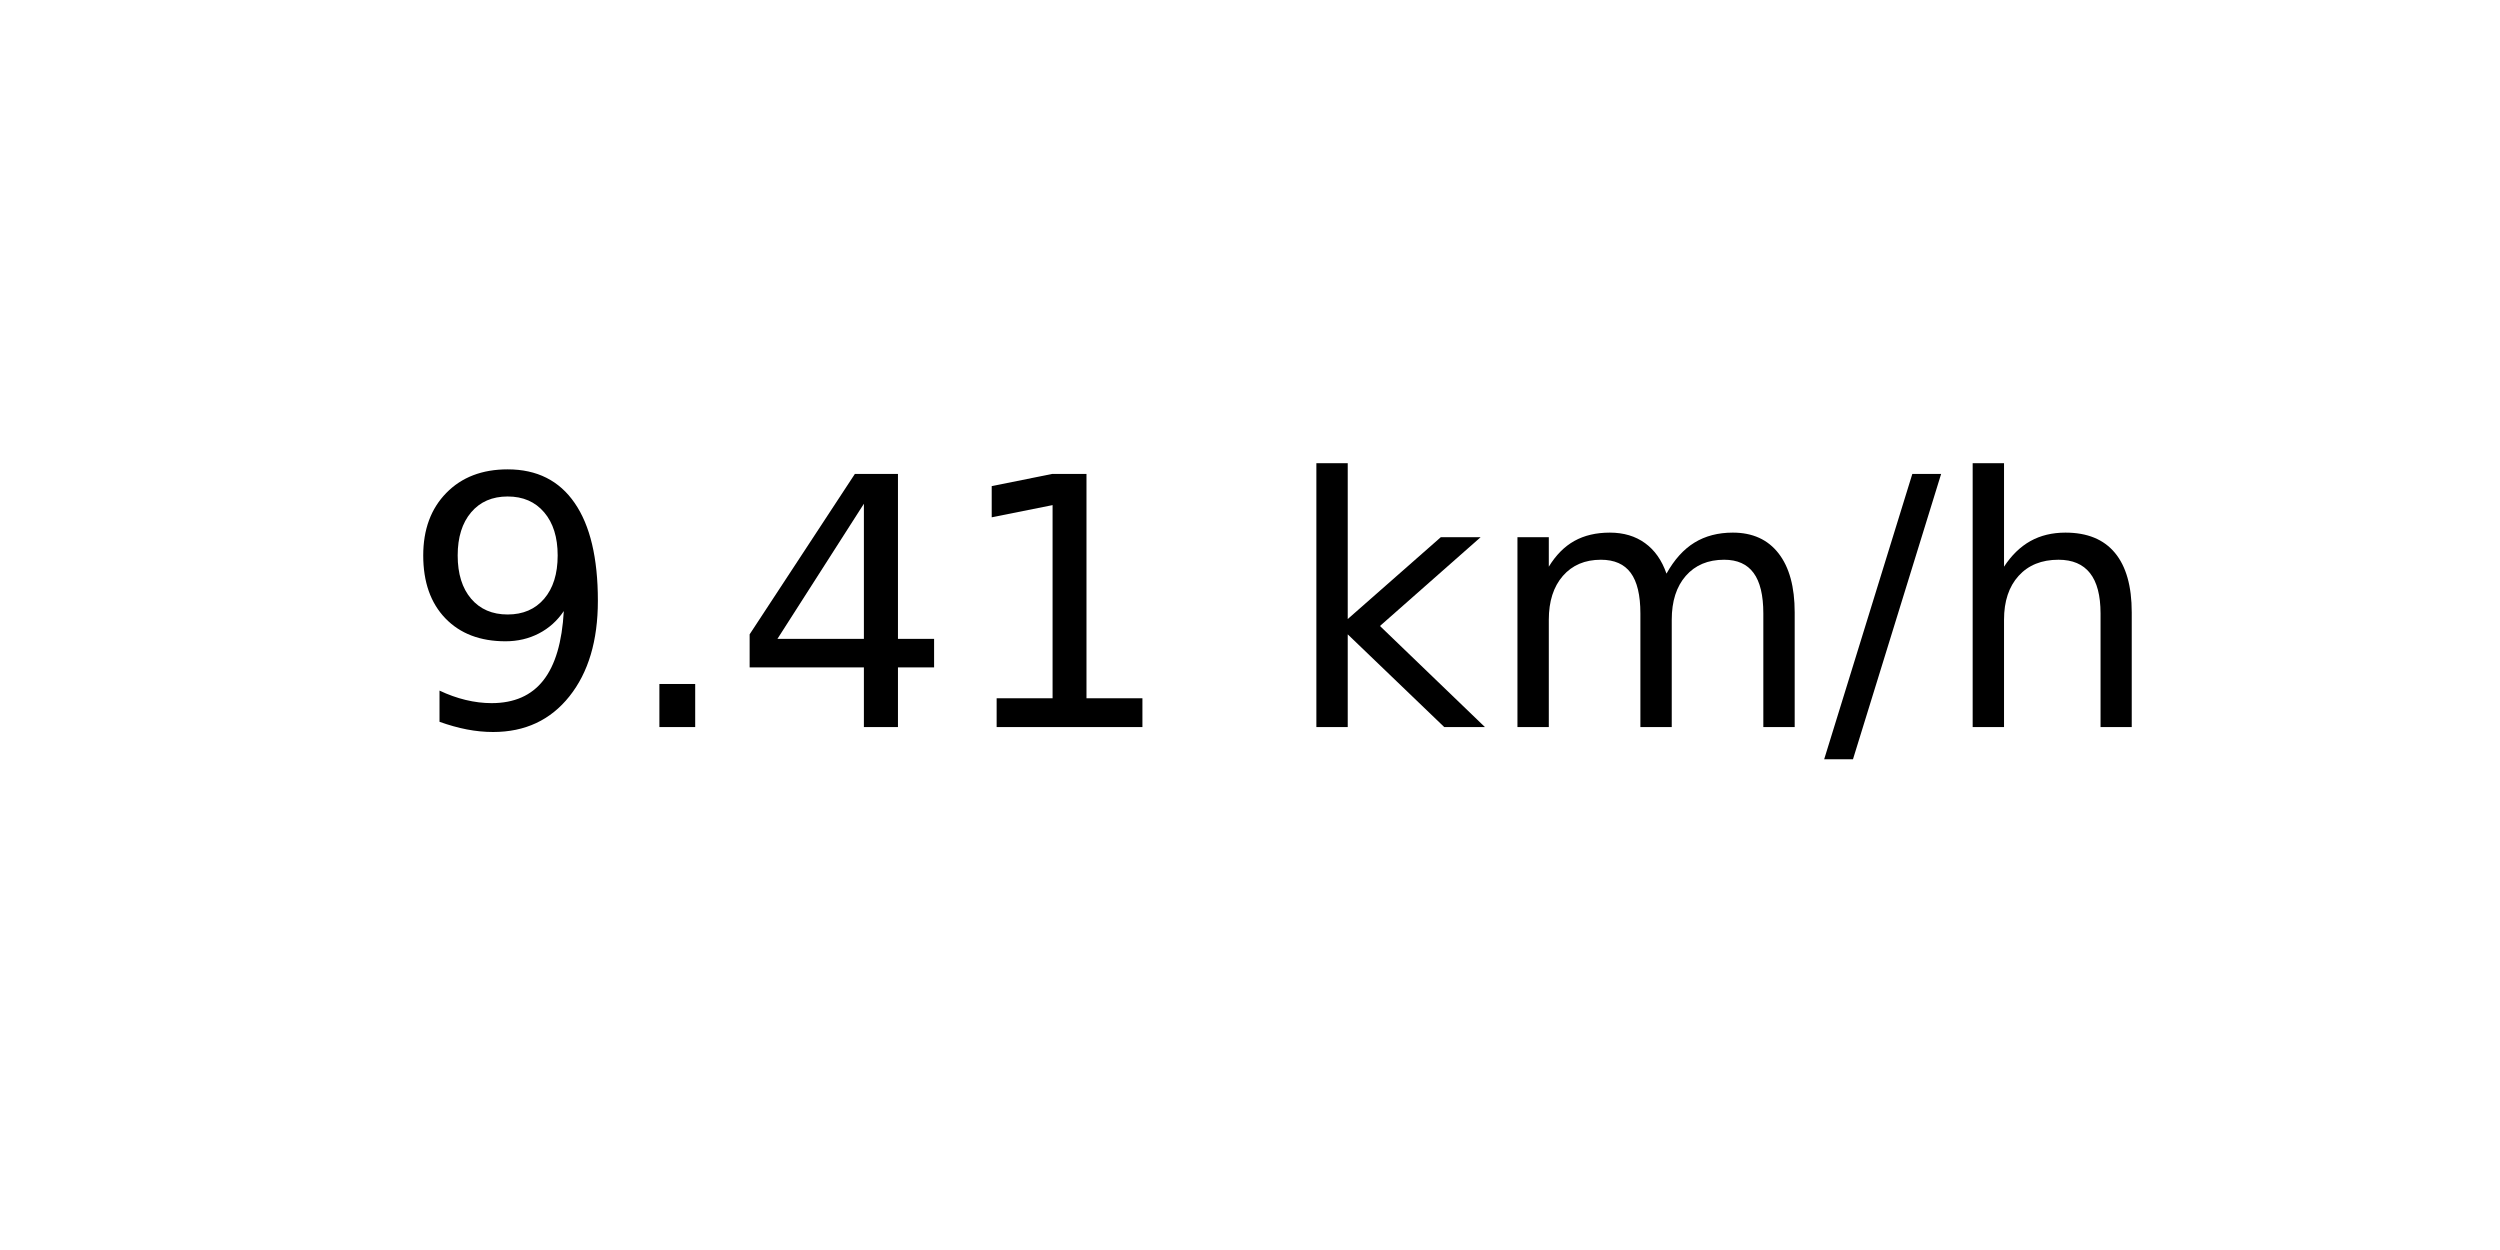
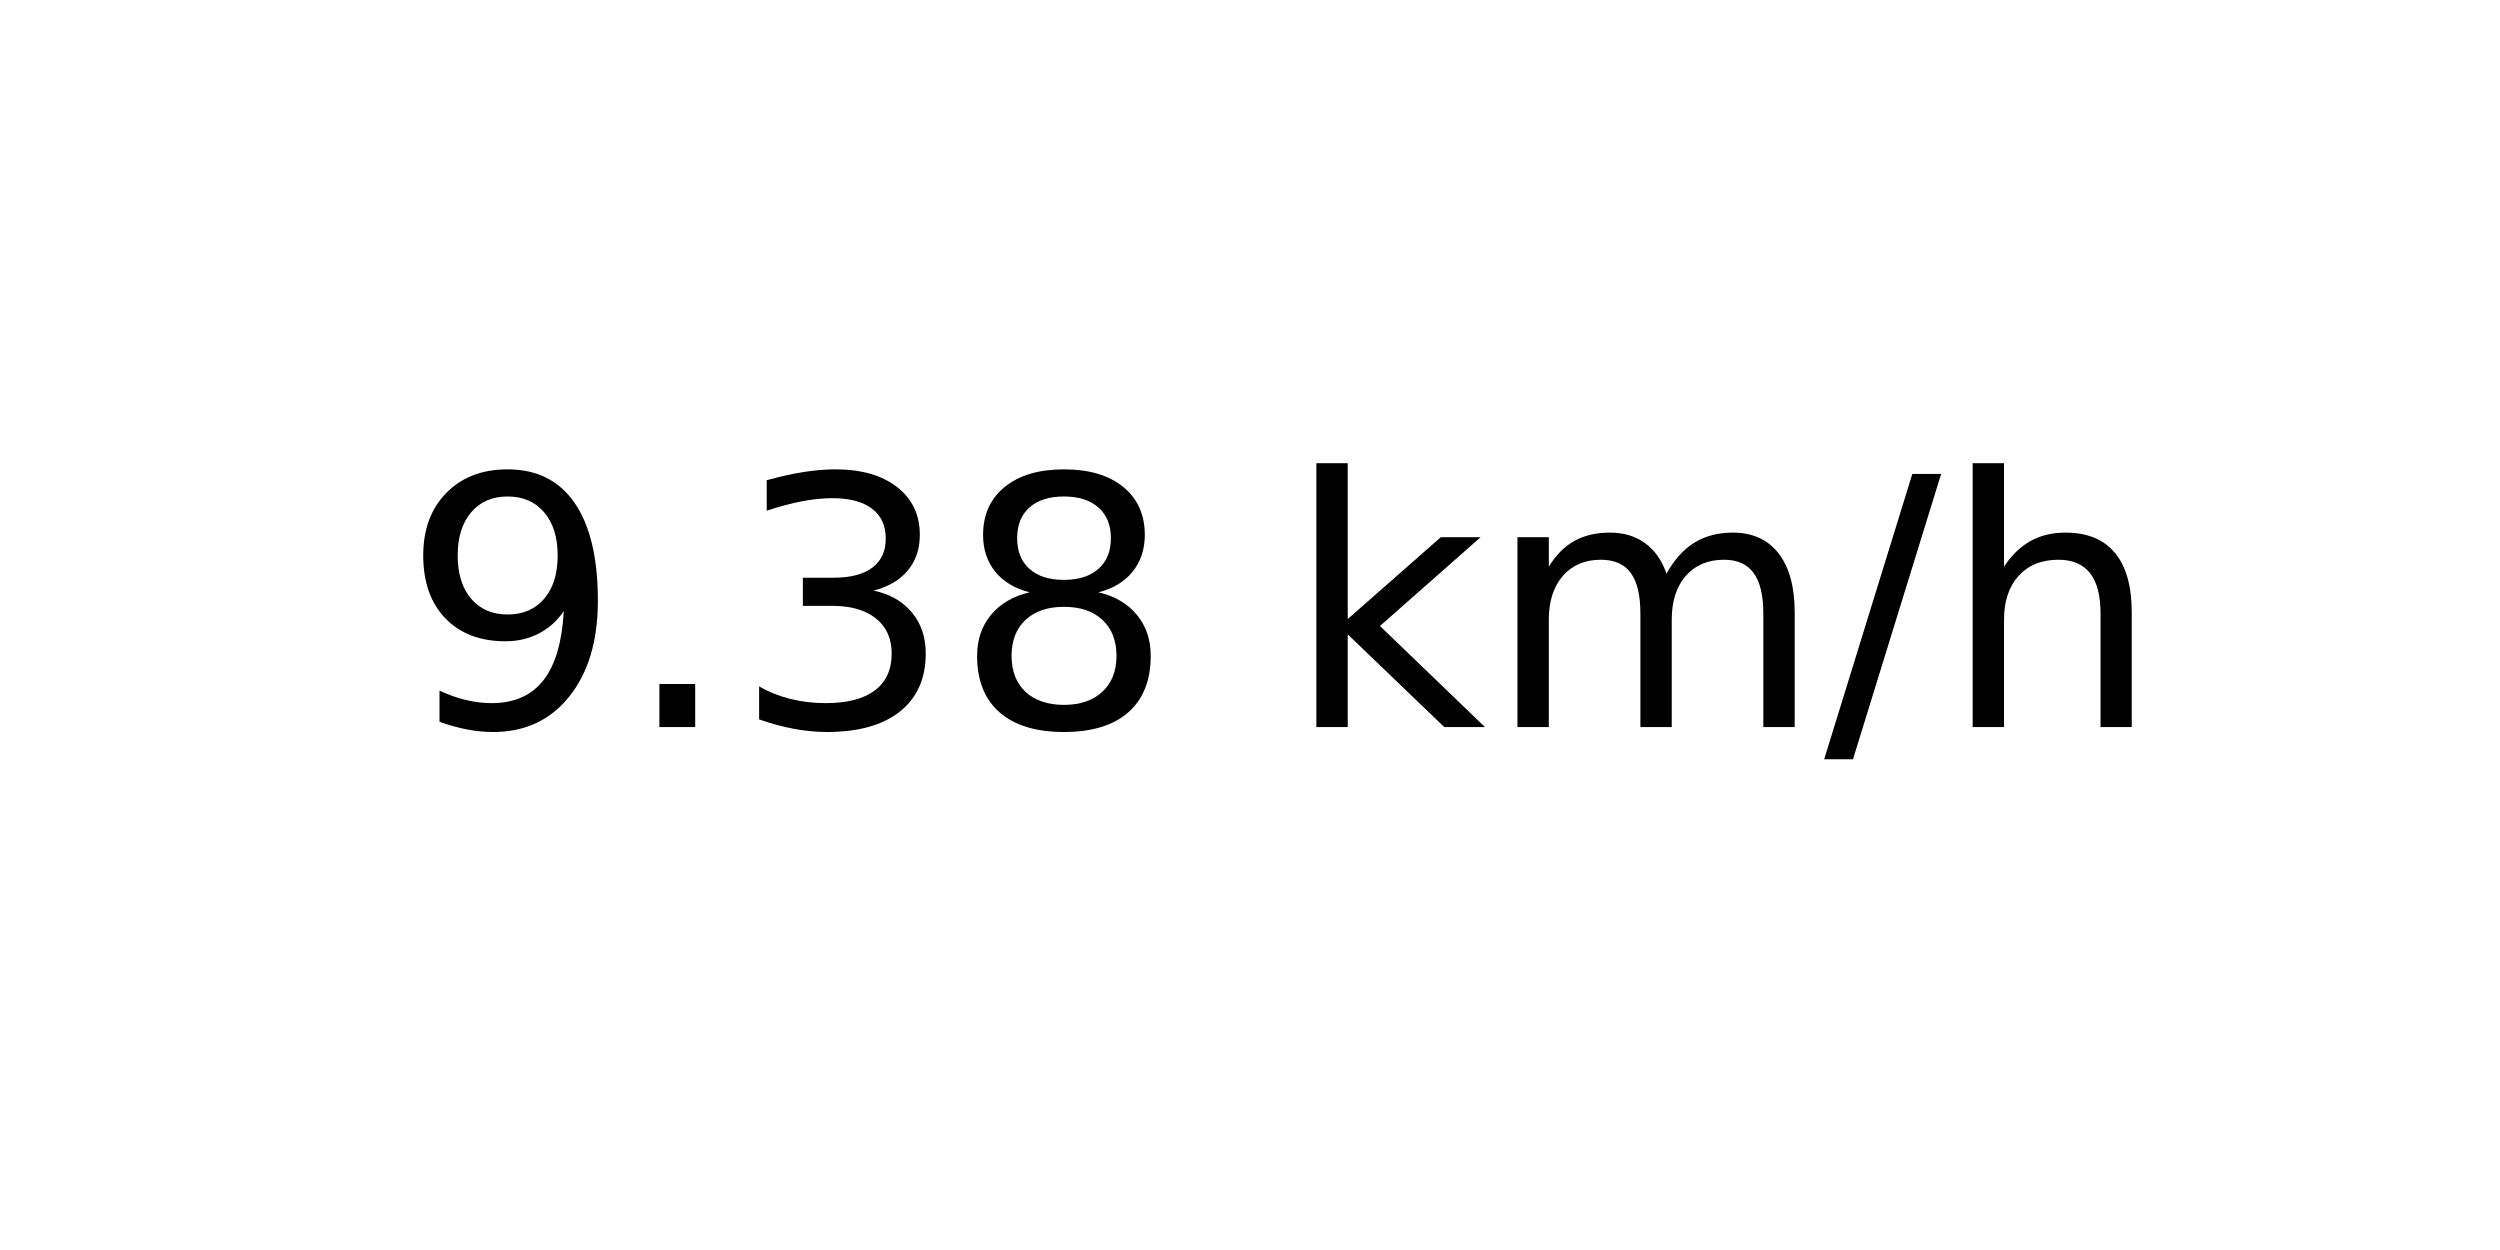
<svg xmlns="http://www.w3.org/2000/svg" xmlns:xlink="http://www.w3.org/1999/xlink" width="72pt" height="36pt" viewBox="0 0 72 36" version="1.1">
  <defs>
    <style type="text/css">*{stroke-linejoin: round; stroke-linecap: butt}</style>
  </defs>
  <g id="figure_1">
    <g id="axes_1">
      <g id="text_1">
        <g transform="translate(11.55937 20.93937) scale(0.1 -0.1)">
          <defs>
            <path id="DejaVuSans-39" d="M 703 97  L 703 672  Q 941 559 1184 500  Q 1428 441 1663 441  Q 2288 441 2617 861  Q 2947 1281 2994 2138  Q 2813 1869 2534 1725  Q 2256 1581 1919 1581  Q 1219 1581 811 2004  Q 403 2428 403 3163  Q 403 3881 828 4315  Q 1253 4750 1959 4750  Q 2769 4750 3195 4129  Q 3622 3509 3622 2328  Q 3622 1225 3098 567  Q 2575 -91 1691 -91  Q 1453 -91 1209 -44  Q 966 3 703 97  z M 1959 2075  Q 2384 2075 2632 2365  Q 2881 2656 2881 3163  Q 2881 3666 2632 3958  Q 2384 4250 1959 4250  Q 1534 4250 1286 3958  Q 1038 3666 1038 3163  Q 1038 2656 1286 2365  Q 1534 2075 1959 2075  z " transform="scale(0.015625)" />
            <path id="DejaVuSans-2e" d="M 684 794  L 1344 794  L 1344 0  L 684 0  L 684 794  z " transform="scale(0.015625)" />
-             <path id="DejaVuSans-34" d="M 2419 4116  L 825 1625  L 2419 1625  L 2419 4116  z M 2253 4666  L 3047 4666  L 3047 1625  L 3713 1625  L 3713 1100  L 3047 1100  L 3047 0  L 2419 0  L 2419 1100  L 313 1100  L 313 1709  L 2253 4666  z " transform="scale(0.015625)" />
-             <path id="DejaVuSans-31" d="M 794 531  L 1825 531  L 1825 4091  L 703 3866  L 703 4441  L 1819 4666  L 2450 4666  L 2450 531  L 3481 531  L 3481 0  L 794 0  L 794 531  z " transform="scale(0.015625)" />
+             <path id="DejaVuSans-33" d="M 2597 2516  Q 3050 2419 3304 2112  Q 3559 1806 3559 1356  Q 3559 666 3084 287  Q 2609 -91 1734 -91  Q 1441 -91 1130 -33  Q 819 25 488 141  L 488 750  Q 750 597 1062 519  Q 1375 441 1716 441  Q 2309 441 2620 675  Q 2931 909 2931 1356  Q 2931 1769 2642 2001  Q 2353 2234 1838 2234  L 1294 2234  L 1294 2753  L 1863 2753  Q 2328 2753 2575 2939  Q 2822 3125 2822 3475  Q 2822 3834 2567 4026  Q 2313 4219 1838 4219  Q 1578 4219 1281 4162  Q 984 4106 628 3988  L 628 4550  Q 988 4650 1302 4700  Q 1616 4750 1894 4750  Q 2613 4750 3031 4423  Q 3450 4097 3450 3541  Q 3450 3153 3228 2886  Q 3006 2619 2597 2516  z " transform="scale(0.015625)" />
+             <path id="DejaVuSans-38" d="M 2034 2216  Q 1584 2216 1326 1975  Q 1069 1734 1069 1313  Q 1069 891 1326 650  Q 1584 409 2034 409  Q 2484 409 2743 651  Q 3003 894 3003 1313  Q 3003 1734 2745 1975  Q 2488 2216 2034 2216  z M 1403 2484  Q 997 2584 770 2862  Q 544 3141 544 3541  Q 544 4100 942 4425  Q 1341 4750 2034 4750  Q 2731 4750 3128 4425  Q 3525 4100 3525 3541  Q 3525 3141 3298 2862  Q 3072 2584 2669 2484  Q 3125 2378 3379 2068  Q 3634 1759 3634 1313  Q 3634 634 3220 271  Q 2806 -91 2034 -91  Q 1263 -91 848 271  Q 434 634 434 1313  Q 434 1759 690 2068  Q 947 2378 1403 2484  z M 1172 3481  Q 1172 3119 1398 2916  Q 1625 2713 2034 2713  Q 2441 2713 2670 2916  Q 2900 3119 2900 3481  Q 2900 3844 2670 4047  Q 2441 4250 2034 4250  Q 1625 4250 1398 4047  Q 1172 3844 1172 3481  z " transform="scale(0.015625)" />
            <path id="DejaVuSans-20" transform="scale(0.015625)" />
            <path id="DejaVuSans-6b" d="M 581 4863  L 1159 4863  L 1159 1991  L 2875 3500  L 3609 3500  L 1753 1863  L 3688 0  L 2938 0  L 1159 1709  L 1159 0  L 581 0  L 581 4863  z " transform="scale(0.015625)" />
            <path id="DejaVuSans-6d" d="M 3328 2828  Q 3544 3216 3844 3400  Q 4144 3584 4550 3584  Q 5097 3584 5394 3201  Q 5691 2819 5691 2113  L 5691 0  L 5113 0  L 5113 2094  Q 5113 2597 4934 2840  Q 4756 3084 4391 3084  Q 3944 3084 3684 2787  Q 3425 2491 3425 1978  L 3425 0  L 2847 0  L 2847 2094  Q 2847 2600 2669 2842  Q 2491 3084 2119 3084  Q 1678 3084 1418 2786  Q 1159 2488 1159 1978  L 1159 0  L 581 0  L 581 3500  L 1159 3500  L 1159 2956  Q 1356 3278 1631 3431  Q 1906 3584 2284 3584  Q 2666 3584 2933 3390  Q 3200 3197 3328 2828  z " transform="scale(0.015625)" />
            <path id="DejaVuSans-2f" d="M 1625 4666  L 2156 4666  L 531 -594  L 0 -594  L 1625 4666  z " transform="scale(0.015625)" />
            <path id="DejaVuSans-68" d="M 3513 2113  L 3513 0  L 2938 0  L 2938 2094  Q 2938 2591 2744 2837  Q 2550 3084 2163 3084  Q 1697 3084 1428 2787  Q 1159 2491 1159 1978  L 1159 0  L 581 0  L 581 4863  L 1159 4863  L 1159 2956  Q 1366 3272 1645 3428  Q 1925 3584 2291 3584  Q 2894 3584 3203 3211  Q 3513 2838 3513 2113  z " transform="scale(0.015625)" />
          </defs>
          <use xlink:href="#DejaVuSans-39" />
          <use xlink:href="#DejaVuSans-2e" x="63.623" />
-           <use xlink:href="#DejaVuSans-34" x="95.41" />
-           <use xlink:href="#DejaVuSans-31" x="159.033" />
+           <use xlink:href="#DejaVuSans-33" x="95.41" />
+           <use xlink:href="#DejaVuSans-38" x="159.033" />
          <use xlink:href="#DejaVuSans-20" x="222.656" />
          <use xlink:href="#DejaVuSans-6b" x="254.443" />
          <use xlink:href="#DejaVuSans-6d" x="312.354" />
          <use xlink:href="#DejaVuSans-2f" x="409.766" />
          <use xlink:href="#DejaVuSans-68" x="443.457" />
        </g>
      </g>
    </g>
  </g>
</svg>
